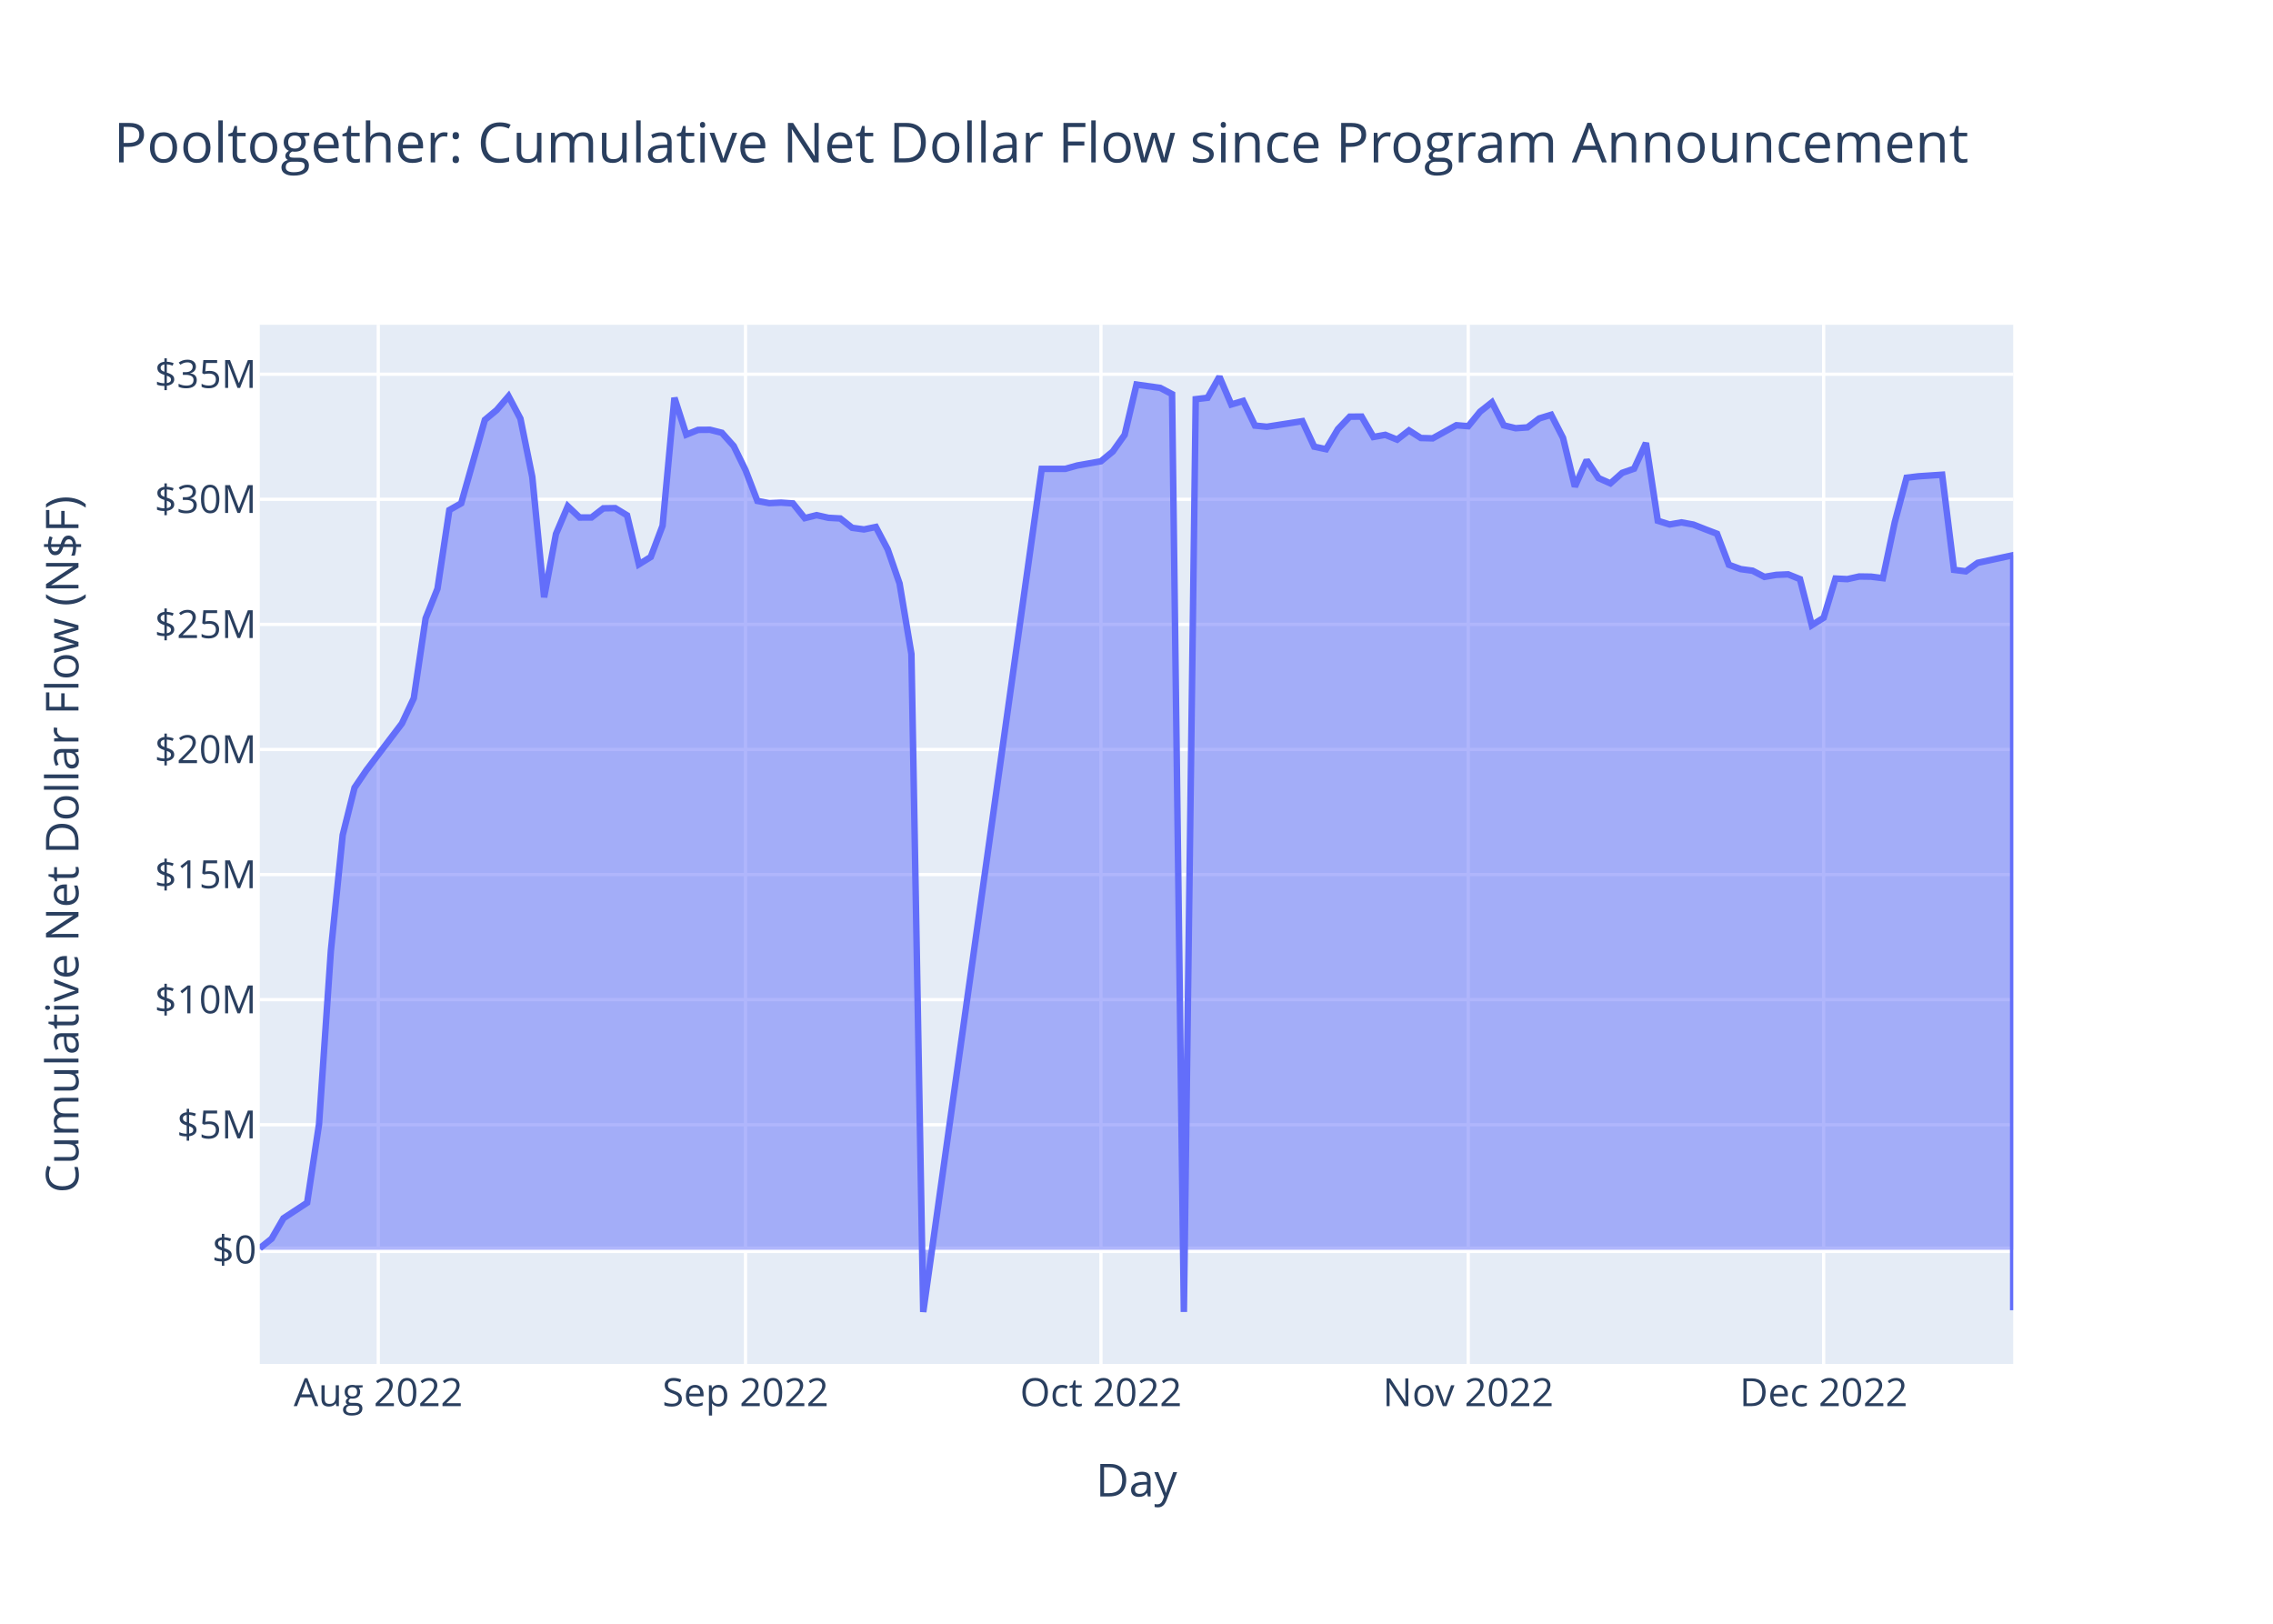
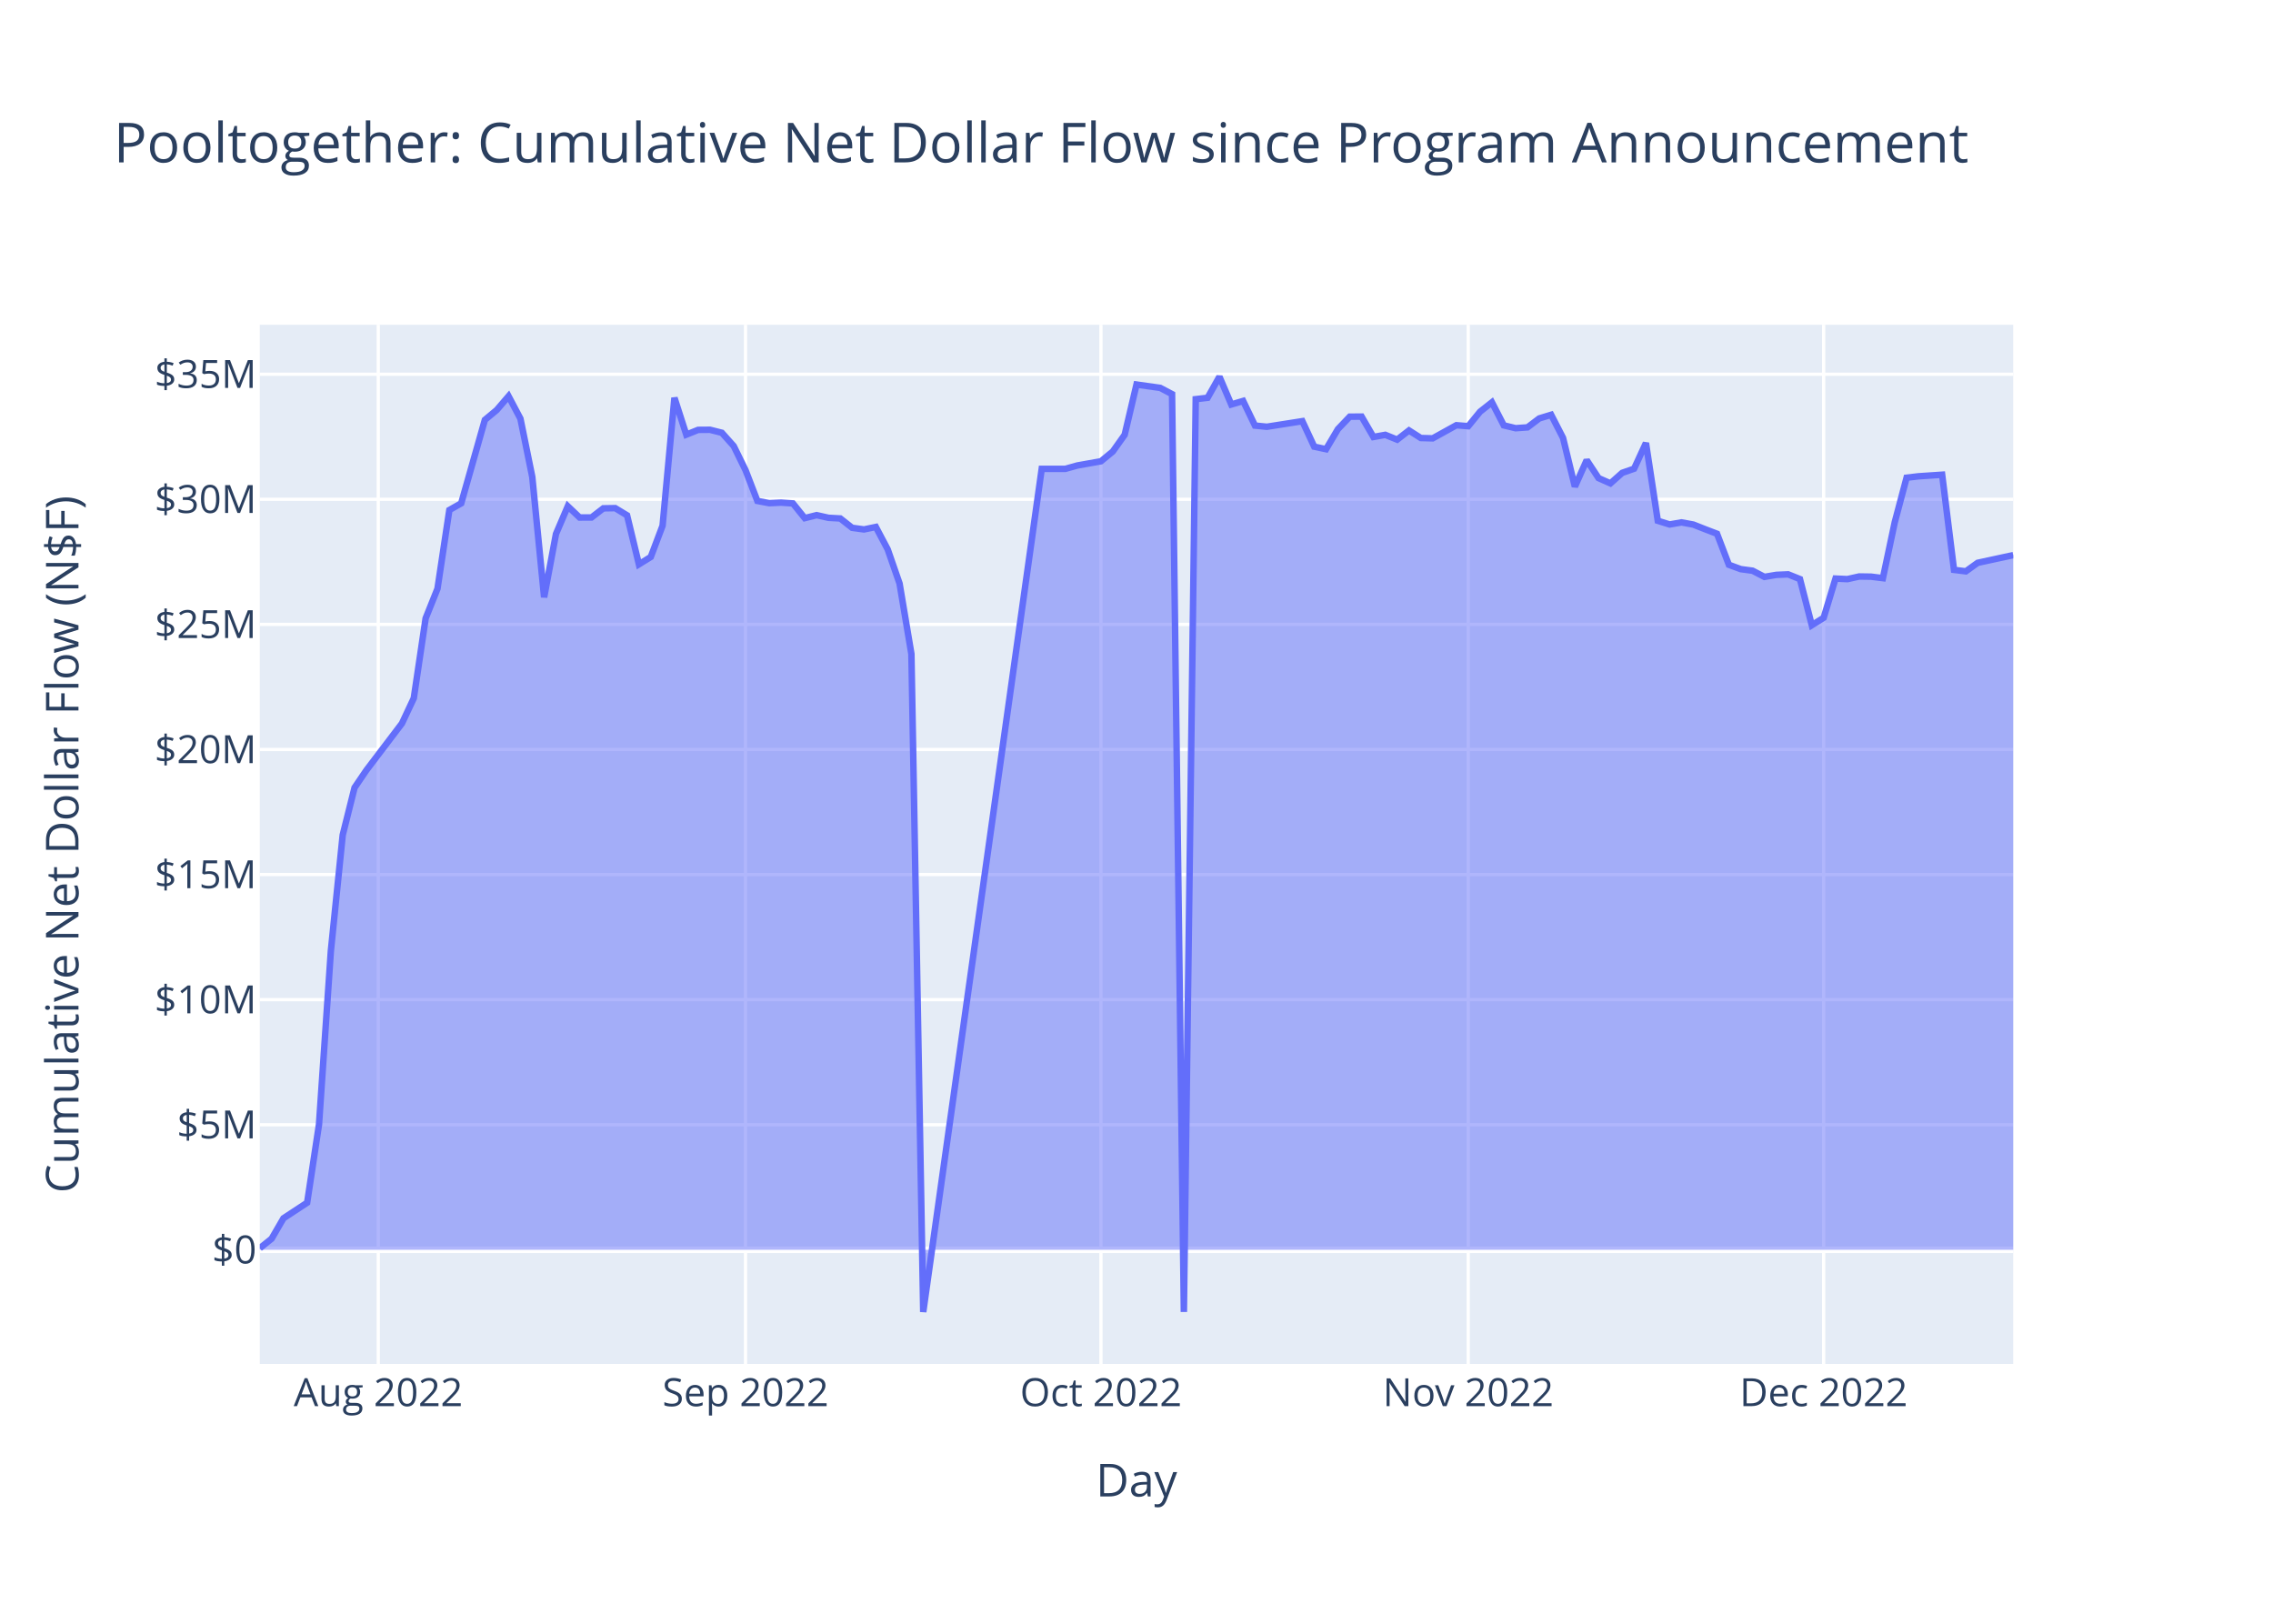
<svg xmlns="http://www.w3.org/2000/svg" class="main-svg" width="700" height="500" style="" viewBox="0 0 700 500">
  <rect x="0" y="0" width="700" height="500" style="fill: rgb(255, 255, 255); fill-opacity: 1;" />
-   <defs id="defs-1eaf8d">
+   <defs id="defs-e0419a">
    <g class="clips">
-       <clipPath id="clip1eaf8dxyplot" class="plotclip">
+       <clipPath id="clipe0419axyplot" class="plotclip">
        <rect width="540" height="320" />
      </clipPath>
-       <clipPath class="axesclip" id="clip1eaf8dx">
+       <clipPath class="axesclip" id="clipe0419ax">
        <rect x="80" y="0" width="540" height="500" />
      </clipPath>
-       <clipPath class="axesclip" id="clip1eaf8dy">
+       <clipPath class="axesclip" id="clipe0419ay">
        <rect x="0" y="100" width="700" height="320" />
      </clipPath>
-       <clipPath class="axesclip" id="clip1eaf8dxy">
+       <clipPath class="axesclip" id="clipe0419axy">
        <rect x="80" y="100" width="540" height="320" />
      </clipPath>
    </g>
    <g class="gradients" />
    <g class="patterns" />
  </defs>
  <g class="bglayer">
    <rect class="bg" x="80" y="100" width="540" height="320" style="fill: rgb(229, 236, 246); fill-opacity: 1; stroke-width: 0;" />
  </g>
  <g class="layer-below">
    <g class="imagelayer" />
    <g class="shapelayer" />
  </g>
  <g class="cartesianlayer">
    <g class="subplot xy">
      <g class="layer-subplot">
        <g class="shapelayer" />
        <g class="imagelayer" />
      </g>
      <g class="minor-gridlayer">
        <g class="x" />
        <g class="y" />
      </g>
      <g class="gridlayer">
        <g class="x">
          <path class="xgrid crisp" transform="translate(116.49,0)" d="M0,100v320" style="stroke: rgb(255, 255, 255); stroke-opacity: 1; stroke-width: 1px;" />
          <path class="xgrid crisp" transform="translate(229.59,0)" d="M0,100v320" style="stroke: rgb(255, 255, 255); stroke-opacity: 1; stroke-width: 1px;" />
          <path class="xgrid crisp" transform="translate(339.05,0)" d="M0,100v320" style="stroke: rgb(255, 255, 255); stroke-opacity: 1; stroke-width: 1px;" />
          <path class="xgrid crisp" transform="translate(452.16,0)" d="M0,100v320" style="stroke: rgb(255, 255, 255); stroke-opacity: 1; stroke-width: 1px;" />
          <path class="xgrid crisp" transform="translate(561.62,0)" d="M0,100v320" style="stroke: rgb(255, 255, 255); stroke-opacity: 1; stroke-width: 1px;" />
        </g>
        <g class="y">
          <path class="ygrid crisp" transform="translate(0,346.34)" d="M80,0h540" style="stroke: rgb(255, 255, 255); stroke-opacity: 1; stroke-width: 1px;" />
          <path class="ygrid crisp" transform="translate(0,307.82)" d="M80,0h540" style="stroke: rgb(255, 255, 255); stroke-opacity: 1; stroke-width: 1px;" />
          <path class="ygrid crisp" transform="translate(0,269.3)" d="M80,0h540" style="stroke: rgb(255, 255, 255); stroke-opacity: 1; stroke-width: 1px;" />
          <path class="ygrid crisp" transform="translate(0,230.79)" d="M80,0h540" style="stroke: rgb(255, 255, 255); stroke-opacity: 1; stroke-width: 1px;" />
          <path class="ygrid crisp" transform="translate(0,192.27)" d="M80,0h540" style="stroke: rgb(255, 255, 255); stroke-opacity: 1; stroke-width: 1px;" />
          <path class="ygrid crisp" transform="translate(0,153.75)" d="M80,0h540" style="stroke: rgb(255, 255, 255); stroke-opacity: 1; stroke-width: 1px;" />
          <path class="ygrid crisp" transform="translate(0,115.24)" d="M80,0h540" style="stroke: rgb(255, 255, 255); stroke-opacity: 1; stroke-width: 1px;" />
        </g>
      </g>
      <g class="zerolinelayer">
        <path class="yzl zl crisp" transform="translate(0,384.85)" d="M80,0h540" style="stroke: rgb(255, 255, 255); stroke-opacity: 1; stroke-width: 2px;" />
      </g>
      <path class="xlines-below" />
      <path class="ylines-below" />
      <g class="overlines-below" />
      <g class="xaxislayer-below" />
      <g class="yaxislayer-below" />
      <g class="overaxes-below" />
-       <g class="plot" transform="translate(80,100)" clip-path="url(#clip1eaf8dxyplot)">
+       <g class="plot" transform="translate(80,100)" clip-path="url(#clipe0419axyplot)">
        <g class="scatterlayer mlayer">
-           <g class="trace scatter traceecec25" style="stroke-miterlimit: 2;">
+           <g class="trace scatter trace89e896" style="stroke-miterlimit: 2;">
            <g class="fills">
              <g>
-                 <path class="js-fill" d="M540,284.85L0,284.85L0,284.37L3.65,281.43L7.3,275.14L14.59,270.35L18.24,246.27L21.89,192.85L25.54,157.13L29.19,142.55L32.84,137.17L43.78,122.77L47.43,115L51.08,90.4L54.73,81.28L58.38,57.06L62.03,54.99L69.32,29.3L72.97,26.26L76.62,22.01L80.27,28.91L83.92,46.86L87.57,83.92L91.22,64.42L94.86,55.89L98.51,59.36L102.16,59.34L105.81,56.53L109.46,56.47L113.11,58.68L116.76,73.77L120.41,71.51L124.05,61.87L127.7,22.49L131.35,33.84L135,32.37L138.65,32.34L142.3,33.26L145.95,37.34L149.59,44.77L153.24,54.25L156.89,54.94L160.54,54.77L164.19,55.02L167.84,59.55L171.49,58.63L175.14,59.45L178.78,59.65L182.43,62.53L186.08,63.03L189.73,62.27L193.38,69.17L197.03,79.67L200.68,101.37L204.32,304L240.81,44.37L244.46,44.37L248.11,44.37L251.76,43.34L259.05,42.04L262.7,39.03L266.35,33.9L270,18.42L277.3,19.44L280.95,21.36L284.59,303.99L288.24,22.92L291.89,22.49L295.54,16L299.19,24.55L302.84,23.47L306.49,31.05L310.14,31.41L321.08,29.69L324.73,37.54L328.38,38.32L332.03,32.14L335.68,28.31L339.32,28.28L342.97,34.56L346.62,33.9L350.27,35.38L353.92,32.55L357.57,34.88L361.22,34.98L368.51,30.94L372.16,31.24L375.81,26.77L379.46,23.89L383.11,30.98L386.76,31.86L390.41,31.6L394.05,28.84L397.7,27.73L401.35,34.83L405,49.84L408.65,41.69L412.3,47.23L415.95,48.84L419.59,45.6L423.24,44.33L426.89,36.41L430.54,60.36L434.19,61.5L437.84,60.86L441.49,61.53L445.14,62.97L448.78,64.36L452.43,73.91L456.08,75.25L459.73,75.74L463.38,77.64L467.03,77.02L470.68,76.86L474.32,78.32L477.97,92.52L481.62,90.23L485.27,78.16L488.92,78.33L492.57,77.52L496.22,77.57L499.86,78.03L503.51,60.83L507.16,47.1L510.81,46.67L518.11,46.18L521.76,75.48L525.41,75.93L529.05,73.31L540,70.95L540,303.46" style="fill: rgb(99, 110, 250); fill-opacity: 0.5; stroke-width: 0;" />
+                 <path class="js-fill" d="M540,284.85L0,284.85L0,284.37L3.65,281.43L7.3,275.14L14.59,270.35L18.24,246.27L21.89,192.85L25.54,157.13L29.19,142.55L32.84,137.17L43.78,122.77L47.43,115L51.08,90.4L54.73,81.28L58.38,57.06L62.03,54.99L69.32,29.3L72.97,26.26L76.62,22.01L80.27,28.91L83.92,46.86L87.57,83.92L91.22,64.42L94.86,55.89L98.51,59.36L102.16,59.34L105.81,56.53L109.46,56.47L113.11,58.68L116.76,73.77L120.41,71.51L124.05,61.87L127.7,22.49L131.35,33.84L135,32.37L138.65,32.34L142.3,33.26L145.95,37.34L149.59,44.77L153.24,54.25L156.89,54.94L160.54,54.77L164.19,55.02L167.84,59.55L171.49,58.63L175.14,59.45L178.78,59.65L182.43,62.53L186.08,63.03L189.73,62.27L193.38,69.17L197.03,79.67L200.68,101.37L204.32,304L240.81,44.37L244.46,44.37L248.11,44.37L251.76,43.34L259.05,42.04L262.7,39.03L266.35,33.9L270,18.42L277.3,19.44L280.95,21.36L284.59,303.99L288.24,22.92L291.89,22.49L295.54,16L299.19,24.55L302.84,23.47L306.49,31.05L310.14,31.41L321.08,29.69L324.73,37.54L328.38,38.32L332.03,32.14L335.68,28.31L339.32,28.28L342.97,34.56L346.62,33.9L350.27,35.38L353.92,32.55L357.57,34.88L361.22,34.98L368.51,30.94L372.16,31.24L375.81,26.77L379.46,23.89L383.11,30.98L386.76,31.86L390.41,31.6L394.05,28.84L397.7,27.73L401.35,34.83L405,49.84L408.65,41.69L412.3,47.23L415.95,48.84L419.59,45.6L423.24,44.33L426.89,36.41L430.54,60.36L434.19,61.5L437.84,60.86L441.49,61.53L445.14,62.97L448.78,64.36L452.43,73.91L456.08,75.25L459.73,75.74L463.38,77.64L467.03,77.02L470.68,76.86L474.32,78.32L477.97,92.52L481.62,90.23L485.27,78.16L488.92,78.33L492.57,77.52L496.22,77.57L499.86,78.03L503.51,60.83L507.16,47.1L510.81,46.67L518.11,46.18L521.76,75.48L525.41,75.93L529.05,73.31L540,70.94" style="fill: rgb(99, 110, 250); fill-opacity: 0.5; stroke-width: 0;" />
              </g>
            </g>
            <g class="errorbars" />
            <g class="lines">
-               <path class="js-line" d="M0,284.37L3.65,281.43L7.3,275.14L14.59,270.35L18.24,246.27L21.89,192.85L25.54,157.13L29.19,142.55L32.84,137.17L43.78,122.77L47.43,115L51.08,90.4L54.73,81.28L58.38,57.06L62.03,54.99L69.32,29.3L72.97,26.26L76.62,22.01L80.27,28.91L83.92,46.86L87.57,83.92L91.22,64.42L94.86,55.89L98.51,59.36L102.16,59.34L105.81,56.53L109.46,56.47L113.11,58.68L116.76,73.77L120.41,71.51L124.05,61.87L127.7,22.49L131.35,33.84L135,32.37L138.65,32.34L142.3,33.26L145.95,37.34L149.59,44.77L153.24,54.25L156.89,54.94L160.54,54.77L164.19,55.02L167.84,59.55L171.49,58.63L175.14,59.45L178.78,59.65L182.43,62.53L186.08,63.03L189.73,62.27L193.38,69.17L197.03,79.67L200.68,101.37L204.32,304L240.81,44.37L244.46,44.37L248.11,44.37L251.76,43.34L259.05,42.04L262.7,39.03L266.35,33.9L270,18.42L277.3,19.44L280.95,21.36L284.59,303.99L288.24,22.92L291.89,22.49L295.54,16L299.19,24.55L302.84,23.47L306.49,31.05L310.14,31.41L321.08,29.69L324.73,37.54L328.38,38.32L332.03,32.14L335.68,28.31L339.32,28.28L342.97,34.56L346.62,33.9L350.27,35.38L353.92,32.55L357.57,34.88L361.22,34.98L368.51,30.94L372.16,31.24L375.81,26.77L379.46,23.89L383.11,30.98L386.76,31.86L390.41,31.6L394.05,28.84L397.7,27.73L401.35,34.83L405,49.84L408.65,41.69L412.3,47.23L415.95,48.84L419.59,45.6L423.24,44.33L426.89,36.41L430.54,60.36L434.19,61.5L437.84,60.86L441.49,61.53L445.14,62.97L448.78,64.36L452.43,73.91L456.08,75.25L459.73,75.74L463.38,77.64L467.03,77.02L470.68,76.86L474.32,78.32L477.97,92.52L481.62,90.23L485.27,78.16L488.92,78.33L492.57,77.52L496.22,77.57L499.86,78.03L503.51,60.83L507.16,47.1L510.81,46.67L518.11,46.18L521.76,75.48L525.41,75.93L529.05,73.31L540,70.95L540,303.46" style="vector-effect: non-scaling-stroke; fill: none; stroke: rgb(99, 110, 250); stroke-opacity: 1; stroke-width: 2px; opacity: 1;" />
+               <path class="js-line" d="M0,284.37L3.65,281.43L7.3,275.14L14.59,270.35L18.24,246.27L21.89,192.85L25.54,157.13L29.19,142.55L32.84,137.17L43.78,122.77L47.43,115L51.08,90.4L54.73,81.28L58.38,57.06L62.03,54.99L69.32,29.3L72.97,26.26L76.62,22.01L80.27,28.91L83.92,46.86L87.57,83.92L91.22,64.42L94.86,55.89L98.51,59.36L102.16,59.34L105.81,56.53L109.46,56.47L113.11,58.68L116.76,73.77L120.41,71.51L124.05,61.87L127.7,22.49L131.35,33.84L135,32.37L138.65,32.34L142.3,33.26L145.95,37.34L149.59,44.77L153.24,54.25L156.89,54.94L160.54,54.77L164.19,55.02L167.84,59.55L171.49,58.63L175.14,59.45L178.78,59.65L182.43,62.53L186.08,63.03L189.73,62.27L193.38,69.17L197.03,79.67L200.68,101.37L204.32,304L240.81,44.37L244.46,44.37L248.11,44.37L251.76,43.34L259.05,42.04L262.7,39.03L266.35,33.9L270,18.42L277.3,19.44L280.95,21.36L284.59,303.99L288.24,22.92L291.89,22.49L295.54,16L299.19,24.55L302.84,23.47L306.49,31.05L310.14,31.41L321.08,29.69L324.73,37.54L328.38,38.32L332.03,32.14L335.68,28.31L339.32,28.28L342.97,34.56L346.62,33.9L350.27,35.38L353.92,32.55L357.57,34.88L361.22,34.98L368.51,30.94L372.16,31.24L375.81,26.77L379.46,23.89L383.11,30.98L386.76,31.86L390.41,31.6L394.05,28.84L397.7,27.73L401.35,34.83L405,49.84L408.65,41.69L412.3,47.23L415.95,48.84L419.59,45.6L423.24,44.33L426.89,36.41L430.54,60.36L434.19,61.5L437.84,60.86L441.49,61.53L445.14,62.97L448.78,64.36L452.43,73.91L456.08,75.25L459.73,75.74L463.38,77.64L467.03,77.02L470.68,76.86L474.32,78.32L477.97,92.52L481.62,90.23L485.27,78.16L488.92,78.33L492.57,77.52L496.22,77.57L499.86,78.03L503.51,60.83L507.16,47.1L510.81,46.67L518.11,46.18L521.76,75.48L525.41,75.93L529.05,73.31L540,70.94" style="vector-effect: non-scaling-stroke; fill: none; stroke: rgb(99, 110, 250); stroke-opacity: 1; stroke-width: 2px; opacity: 1;" />
            </g>
            <g class="points" />
            <g class="text" />
          </g>
        </g>
      </g>
      <g class="overplot" />
      <path class="xlines-above crisp" d="M0,0" style="fill: none;" />
      <path class="ylines-above crisp" d="M0,0" style="fill: none;" />
      <g class="overlines-above" />
      <g class="xaxislayer-above">
        <g class="xtick">
          <text text-anchor="middle" x="0" y="433" transform="translate(116.49,0)" style="font-family: 'Open Sans', verdana, arial, sans-serif; font-size: 12px; fill: rgb(42, 63, 95); fill-opacity: 1; white-space: pre; opacity: 1;">Aug 2022</text>
        </g>
        <g class="xtick">
          <text text-anchor="middle" x="0" y="433" style="font-family: 'Open Sans', verdana, arial, sans-serif; font-size: 12px; fill: rgb(42, 63, 95); fill-opacity: 1; white-space: pre; opacity: 1;" transform="translate(229.59,0)">Sep 2022</text>
        </g>
        <g class="xtick">
          <text text-anchor="middle" x="0" y="433" style="font-family: 'Open Sans', verdana, arial, sans-serif; font-size: 12px; fill: rgb(42, 63, 95); fill-opacity: 1; white-space: pre; opacity: 1;" transform="translate(339.05,0)">Oct 2022</text>
        </g>
        <g class="xtick">
          <text text-anchor="middle" x="0" y="433" style="font-family: 'Open Sans', verdana, arial, sans-serif; font-size: 12px; fill: rgb(42, 63, 95); fill-opacity: 1; white-space: pre; opacity: 1;" transform="translate(452.16,0)">Nov 2022</text>
        </g>
        <g class="xtick">
          <text text-anchor="middle" x="0" y="433" style="font-family: 'Open Sans', verdana, arial, sans-serif; font-size: 12px; fill: rgb(42, 63, 95); fill-opacity: 1; white-space: pre; opacity: 1;" transform="translate(561.62,0)">Dec 2022</text>
        </g>
      </g>
      <g class="yaxislayer-above">
        <g class="ytick">
          <text text-anchor="end" x="79" y="4.2" transform="translate(0,384.85)" style="font-family: 'Open Sans', verdana, arial, sans-serif; font-size: 12px; fill: rgb(42, 63, 95); fill-opacity: 1; white-space: pre; opacity: 1;">$0</text>
        </g>
        <g class="ytick">
          <text text-anchor="end" x="79" y="4.2" style="font-family: 'Open Sans', verdana, arial, sans-serif; font-size: 12px; fill: rgb(42, 63, 95); fill-opacity: 1; white-space: pre; opacity: 1;" transform="translate(0,346.34)">$5M</text>
        </g>
        <g class="ytick">
          <text text-anchor="end" x="79" y="4.2" style="font-family: 'Open Sans', verdana, arial, sans-serif; font-size: 12px; fill: rgb(42, 63, 95); fill-opacity: 1; white-space: pre; opacity: 1;" transform="translate(0,307.82)">$10M</text>
        </g>
        <g class="ytick">
          <text text-anchor="end" x="79" y="4.2" style="font-family: 'Open Sans', verdana, arial, sans-serif; font-size: 12px; fill: rgb(42, 63, 95); fill-opacity: 1; white-space: pre; opacity: 1;" transform="translate(0,269.3)">$15M</text>
        </g>
        <g class="ytick">
          <text text-anchor="end" x="79" y="4.2" style="font-family: 'Open Sans', verdana, arial, sans-serif; font-size: 12px; fill: rgb(42, 63, 95); fill-opacity: 1; white-space: pre; opacity: 1;" transform="translate(0,230.79)">$20M</text>
        </g>
        <g class="ytick">
          <text text-anchor="end" x="79" y="4.2" style="font-family: 'Open Sans', verdana, arial, sans-serif; font-size: 12px; fill: rgb(42, 63, 95); fill-opacity: 1; white-space: pre; opacity: 1;" transform="translate(0,192.27)">$25M</text>
        </g>
        <g class="ytick">
          <text text-anchor="end" x="79" y="4.2" style="font-family: 'Open Sans', verdana, arial, sans-serif; font-size: 12px; fill: rgb(42, 63, 95); fill-opacity: 1; white-space: pre; opacity: 1;" transform="translate(0,153.75)">$30M</text>
        </g>
        <g class="ytick">
          <text text-anchor="end" x="79" y="4.2" style="font-family: 'Open Sans', verdana, arial, sans-serif; font-size: 12px; fill: rgb(42, 63, 95); fill-opacity: 1; white-space: pre; opacity: 1;" transform="translate(0,115.24)">$35M</text>
        </g>
      </g>
      <g class="overaxes-above" />
    </g>
  </g>
  <g class="polarlayer" />
  <g class="smithlayer" />
  <g class="ternarylayer" />
  <g class="geolayer" />
  <g class="funnelarealayer" />
  <g class="pielayer" />
  <g class="iciclelayer" />
  <g class="treemaplayer" />
  <g class="sunburstlayer" />
  <g class="glimages" />
-   <defs id="topdefs-1eaf8d">
+   <defs id="topdefs-e0419a">
    <g class="clips" />
  </defs>
  <g class="layer-above">
    <g class="imagelayer" />
    <g class="shapelayer" />
  </g>
  <g class="infolayer">
    <g class="g-gtitle">
      <text class="gtitle" x="35" y="50" text-anchor="start" dy="0em" style="font-family: 'Open Sans', verdana, arial, sans-serif; font-size: 17px; fill: rgb(42, 63, 95); opacity: 1; font-weight: normal; white-space: pre;">Pooltogether: Cumulative Net Dollar Flow since Program Announcement</text>
    </g>
    <g class="g-xtitle">
      <text class="xtitle" x="350" y="460.8" text-anchor="middle" style="font-family: 'Open Sans', verdana, arial, sans-serif; font-size: 14px; fill: rgb(42, 63, 95); opacity: 1; font-weight: normal; white-space: pre;">Day</text>
    </g>
    <g class="g-ytitle">
      <text class="ytitle" transform="rotate(-90,24.16875,260)" x="24.169" y="260" text-anchor="middle" style="font-family: 'Open Sans', verdana, arial, sans-serif; font-size: 14px; fill: rgb(42, 63, 95); opacity: 1; font-weight: normal; white-space: pre;">Cumulative Net Dollar Flow (N$F)</text>
    </g>
  </g>
</svg>
